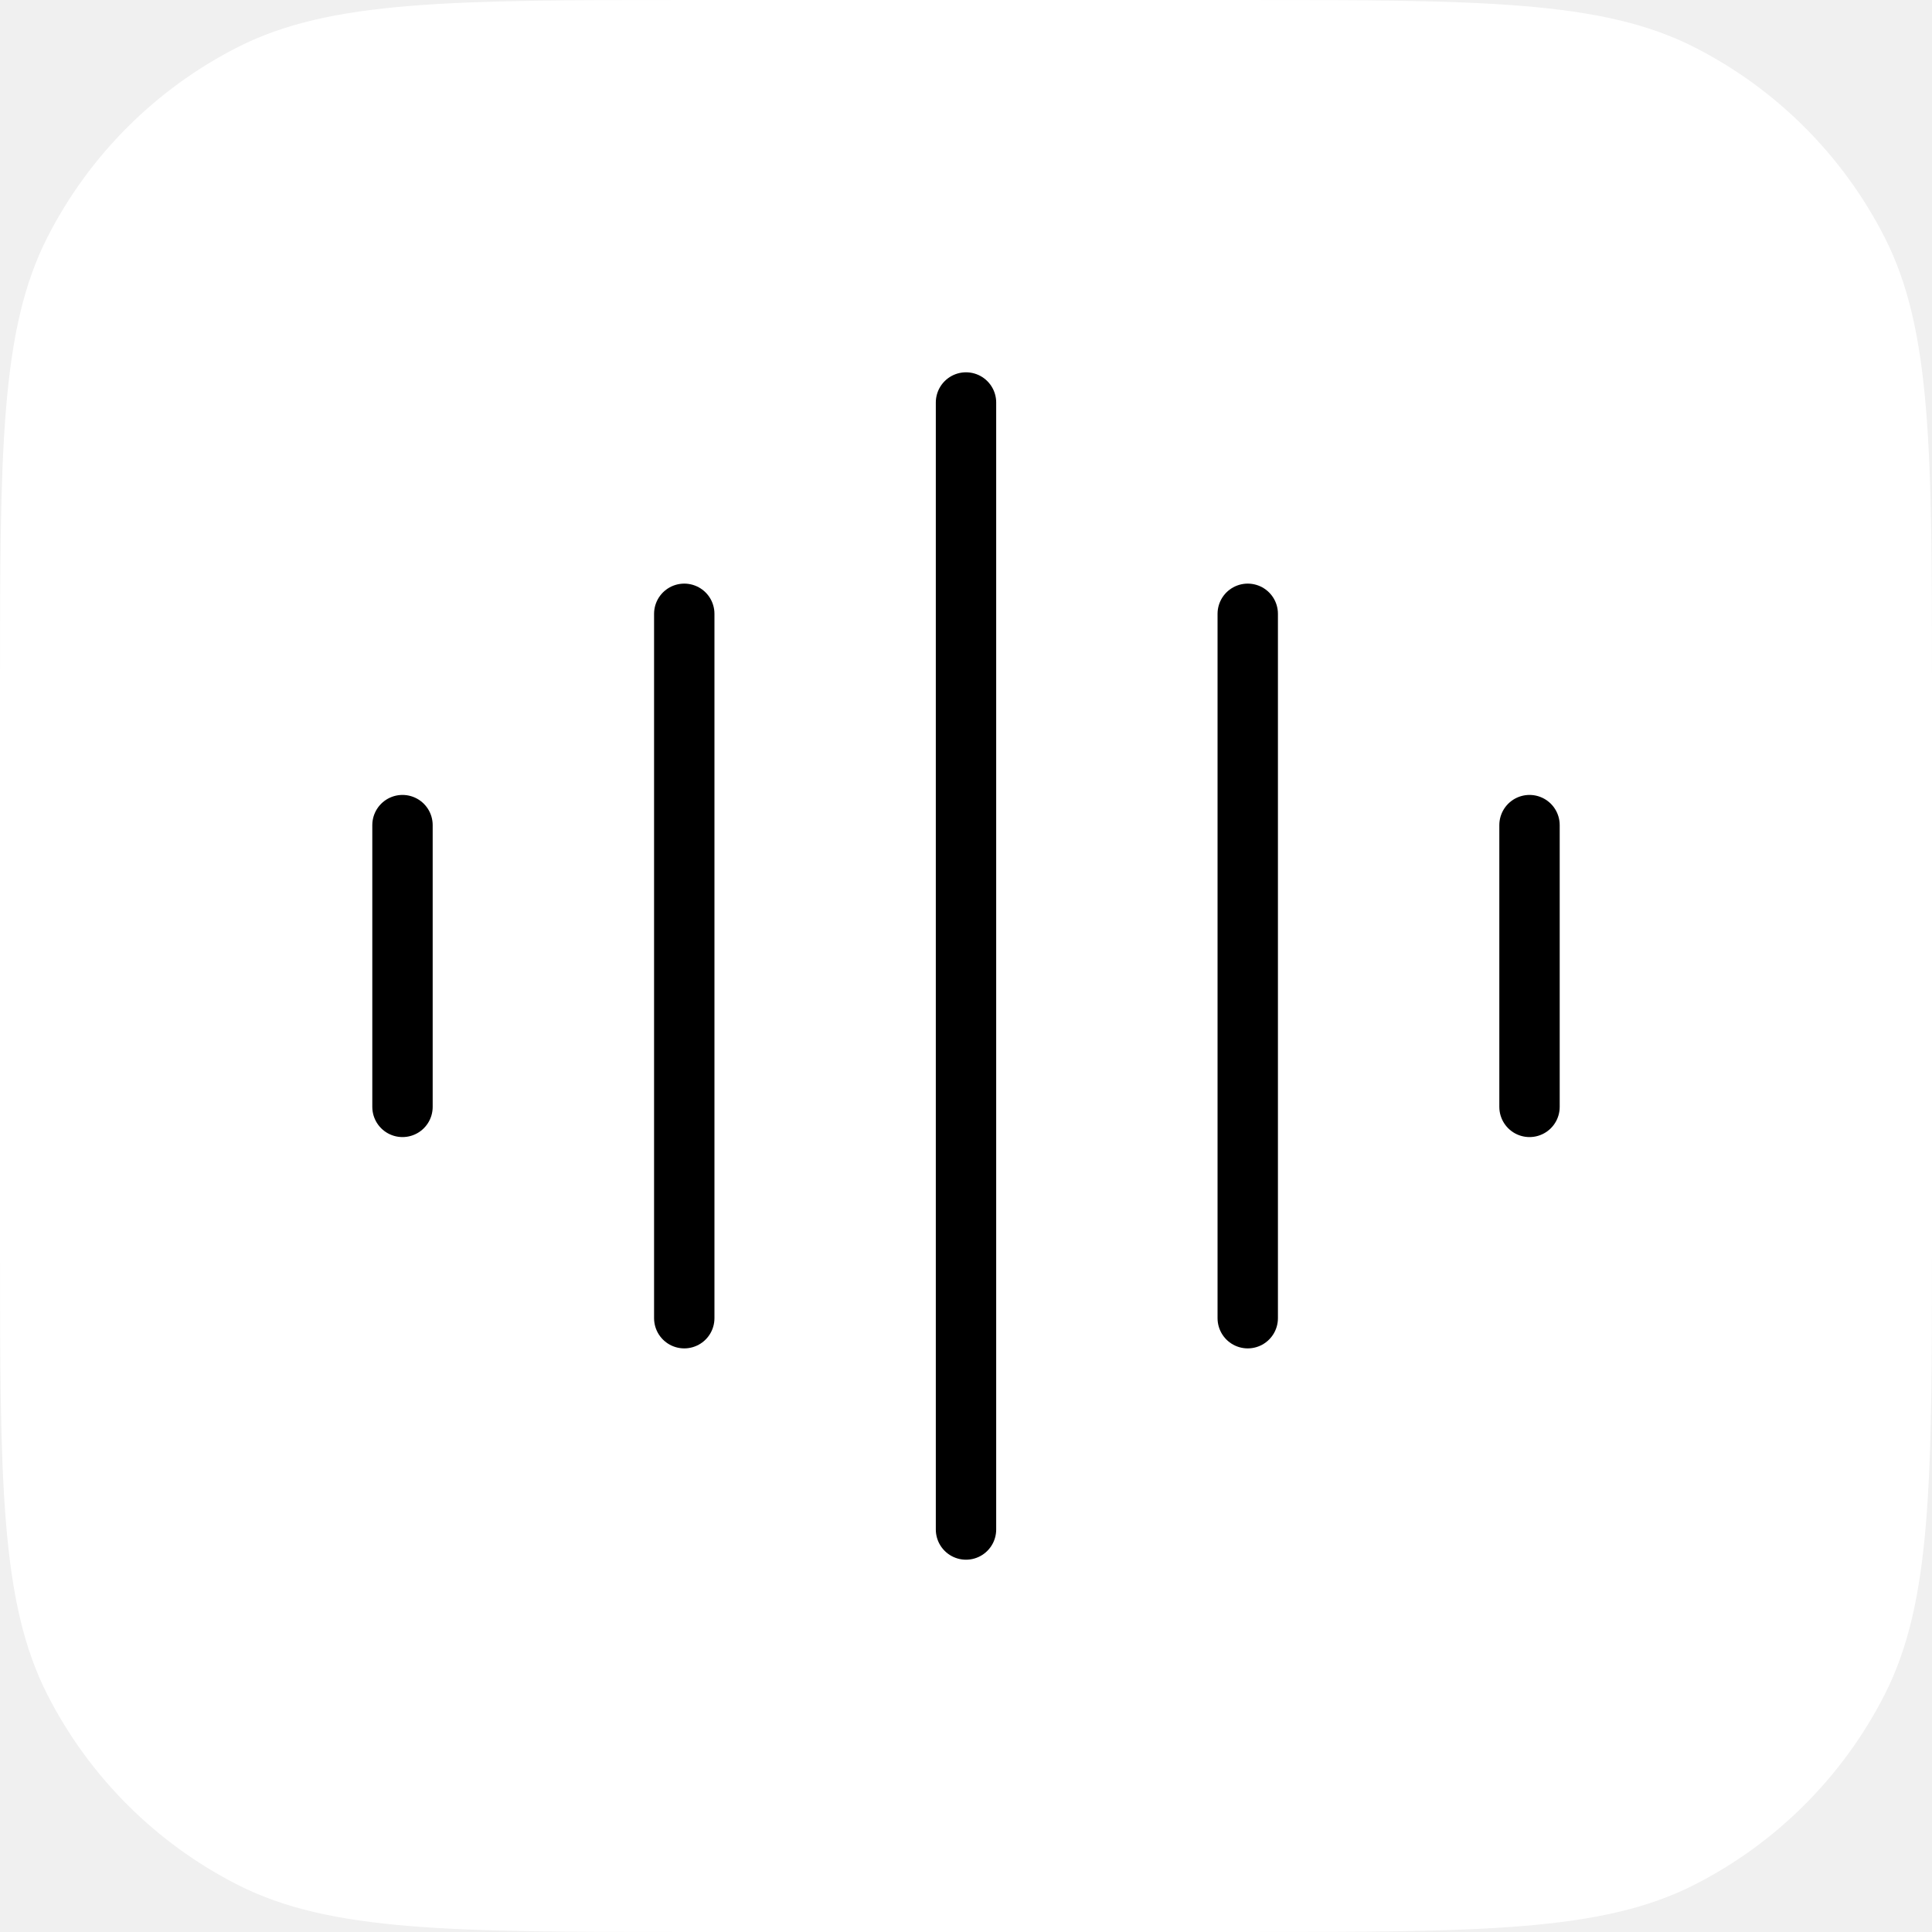
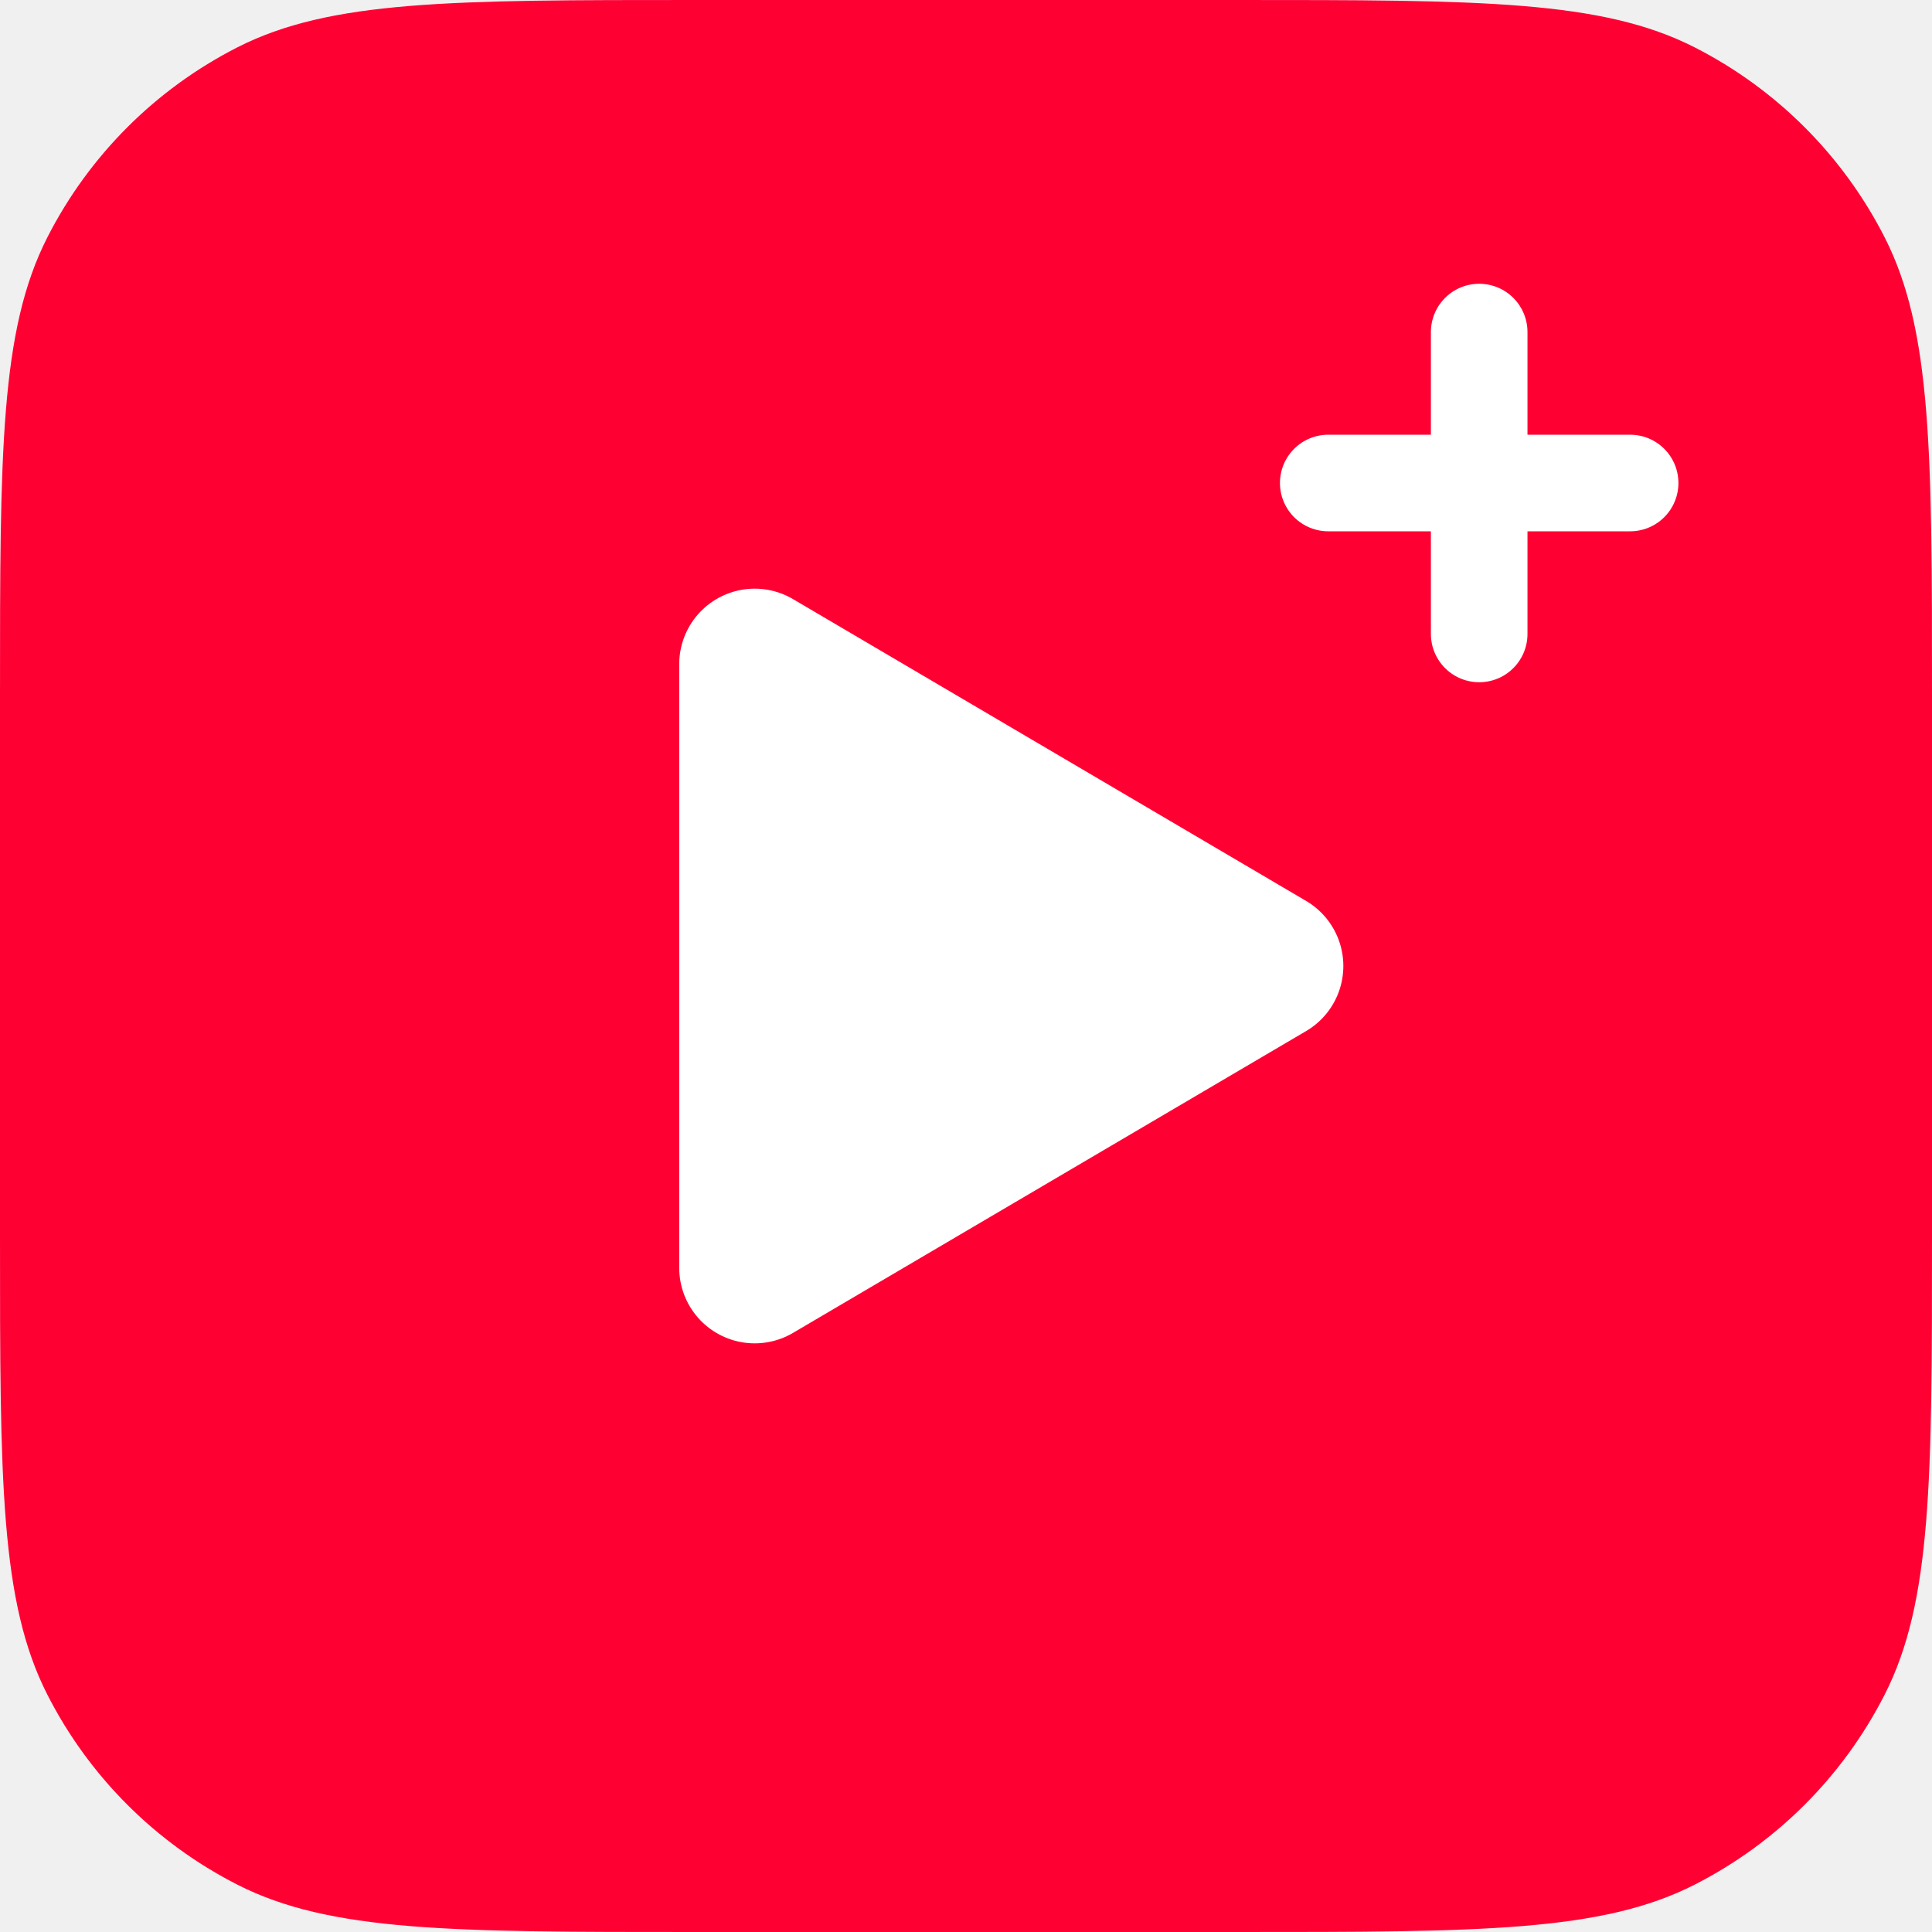
<svg xmlns="http://www.w3.org/2000/svg" width="64" height="64" viewBox="0 0 64 64">
-   <path d="M40.96 0 c8.065 0 12.097 0 15.178 1.569 a14.4 14.4 0 0 1 6.293 6.293 c1.569 3.08 1.569 7.113 1.569 15.178 L64 40.96 c0 8.065 0 12.097 -1.569 15.178 a14.4 14.4 0 0 1 -6.293 6.293 c-3.08 1.569 -7.113 1.569 -15.178 1.569 L23.04 64 c-8.065 0 -12.097 0 -15.178 -1.569 a14.4 14.4 0 0 1 -6.293 -6.293 c-1.569 -3.08 -1.569 -7.113 -1.569 -15.178 L0 23.04 c0 -8.065 0 -12.097 1.569 -15.178 a14.4 14.4 0 0 1 6.293 -6.293 c3.08 -1.569 7.113 -1.569 15.178 -1.569 Z" fill="white" />
-   <path d="M13.333 27.333V36.667" stroke="black" stroke-width="2" stroke-linecap="round" />
-   <path d="M22.667 20.333V43.667" stroke="black" stroke-width="2" stroke-linecap="round" />
-   <path d="M32.0 13.333V50.667" stroke="black" stroke-width="2" stroke-linecap="round" />
-   <path d="M41.333 20.333V43.667" stroke="black" stroke-width="2" stroke-linecap="round" />
-   <path d="M50.667 27.333V36.667" stroke="black" stroke-width="2" stroke-linecap="round" />
+   <path d="M40.96 0 c8.065 0 12.097 0 15.178 1.569 a14.4 14.4 0 0 1 6.293 6.293 c1.569 3.08 1.569 7.113 1.569 15.178 L64 40.96 c0 8.065 0 12.097 -1.569 15.178 a14.4 14.4 0 0 1 -6.293 6.293 c-3.08 1.569 -7.113 1.569 -15.178 1.569 L23.04 64 c-8.065 0 -12.097 0 -15.178 -1.569 a14.4 14.4 0 0 1 -6.293 -6.293 c-1.569 -3.08 -1.569 -7.113 -1.569 -15.178 L0 23.04 c0 -8.065 0 -12.097 1.569 -15.178 a14.4 14.4 0 0 1 6.293 -6.293 c3.08 -1.569 7.113 -1.569 15.178 -1.569 Z" fill="#FF0033" />
+   <path d="M25 22L42 32L25 42Z" fill="white" stroke="white" stroke-width="5" stroke-linejoin="round" />
+   <path d="M49 11V21M44 16H54" stroke="white" stroke-width="3.2" stroke-linecap="round" />
</svg>
